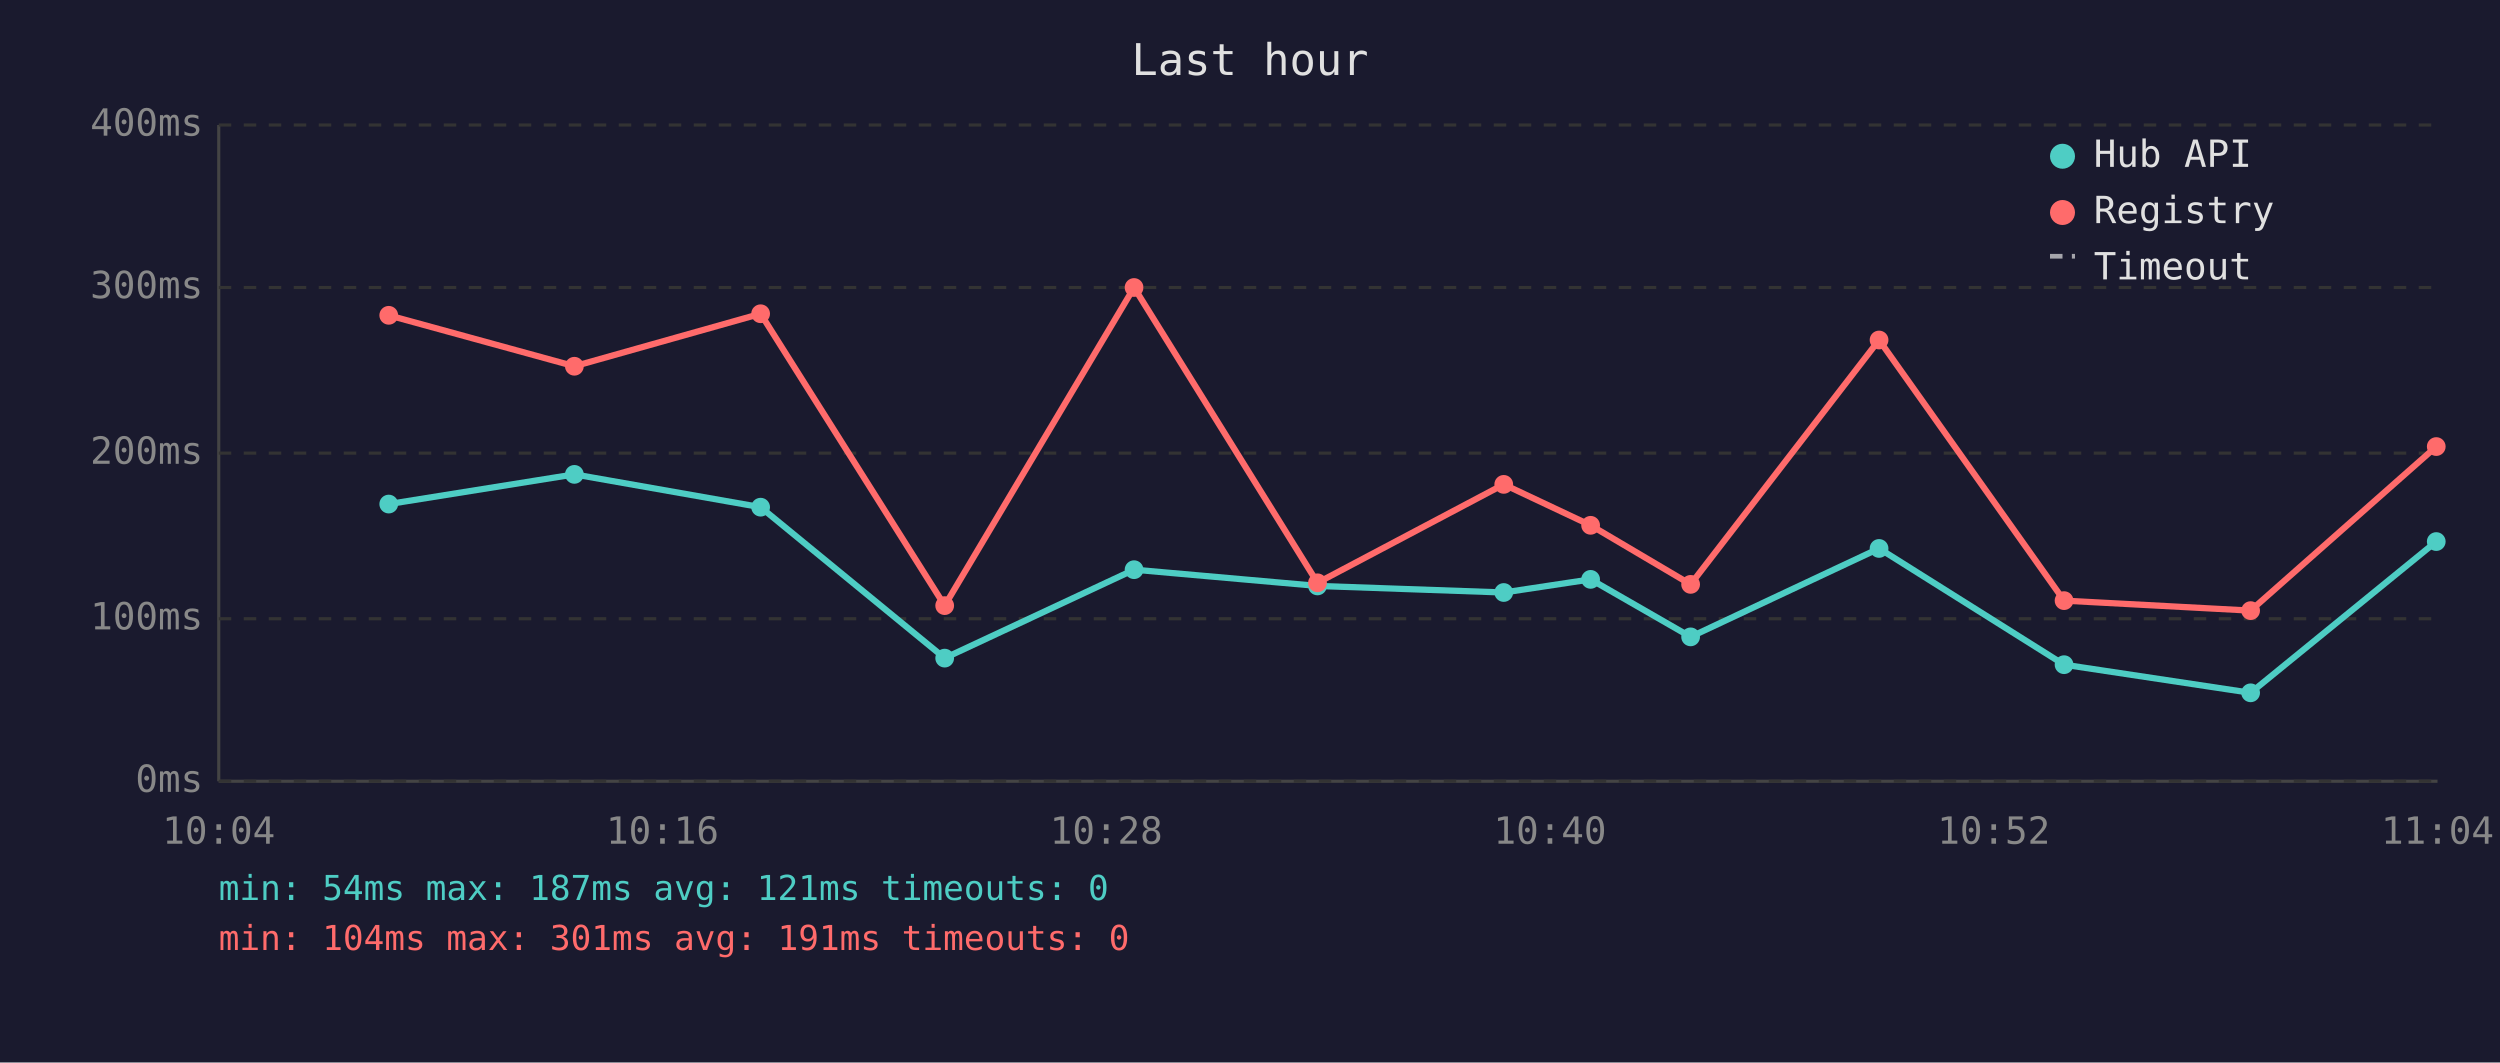
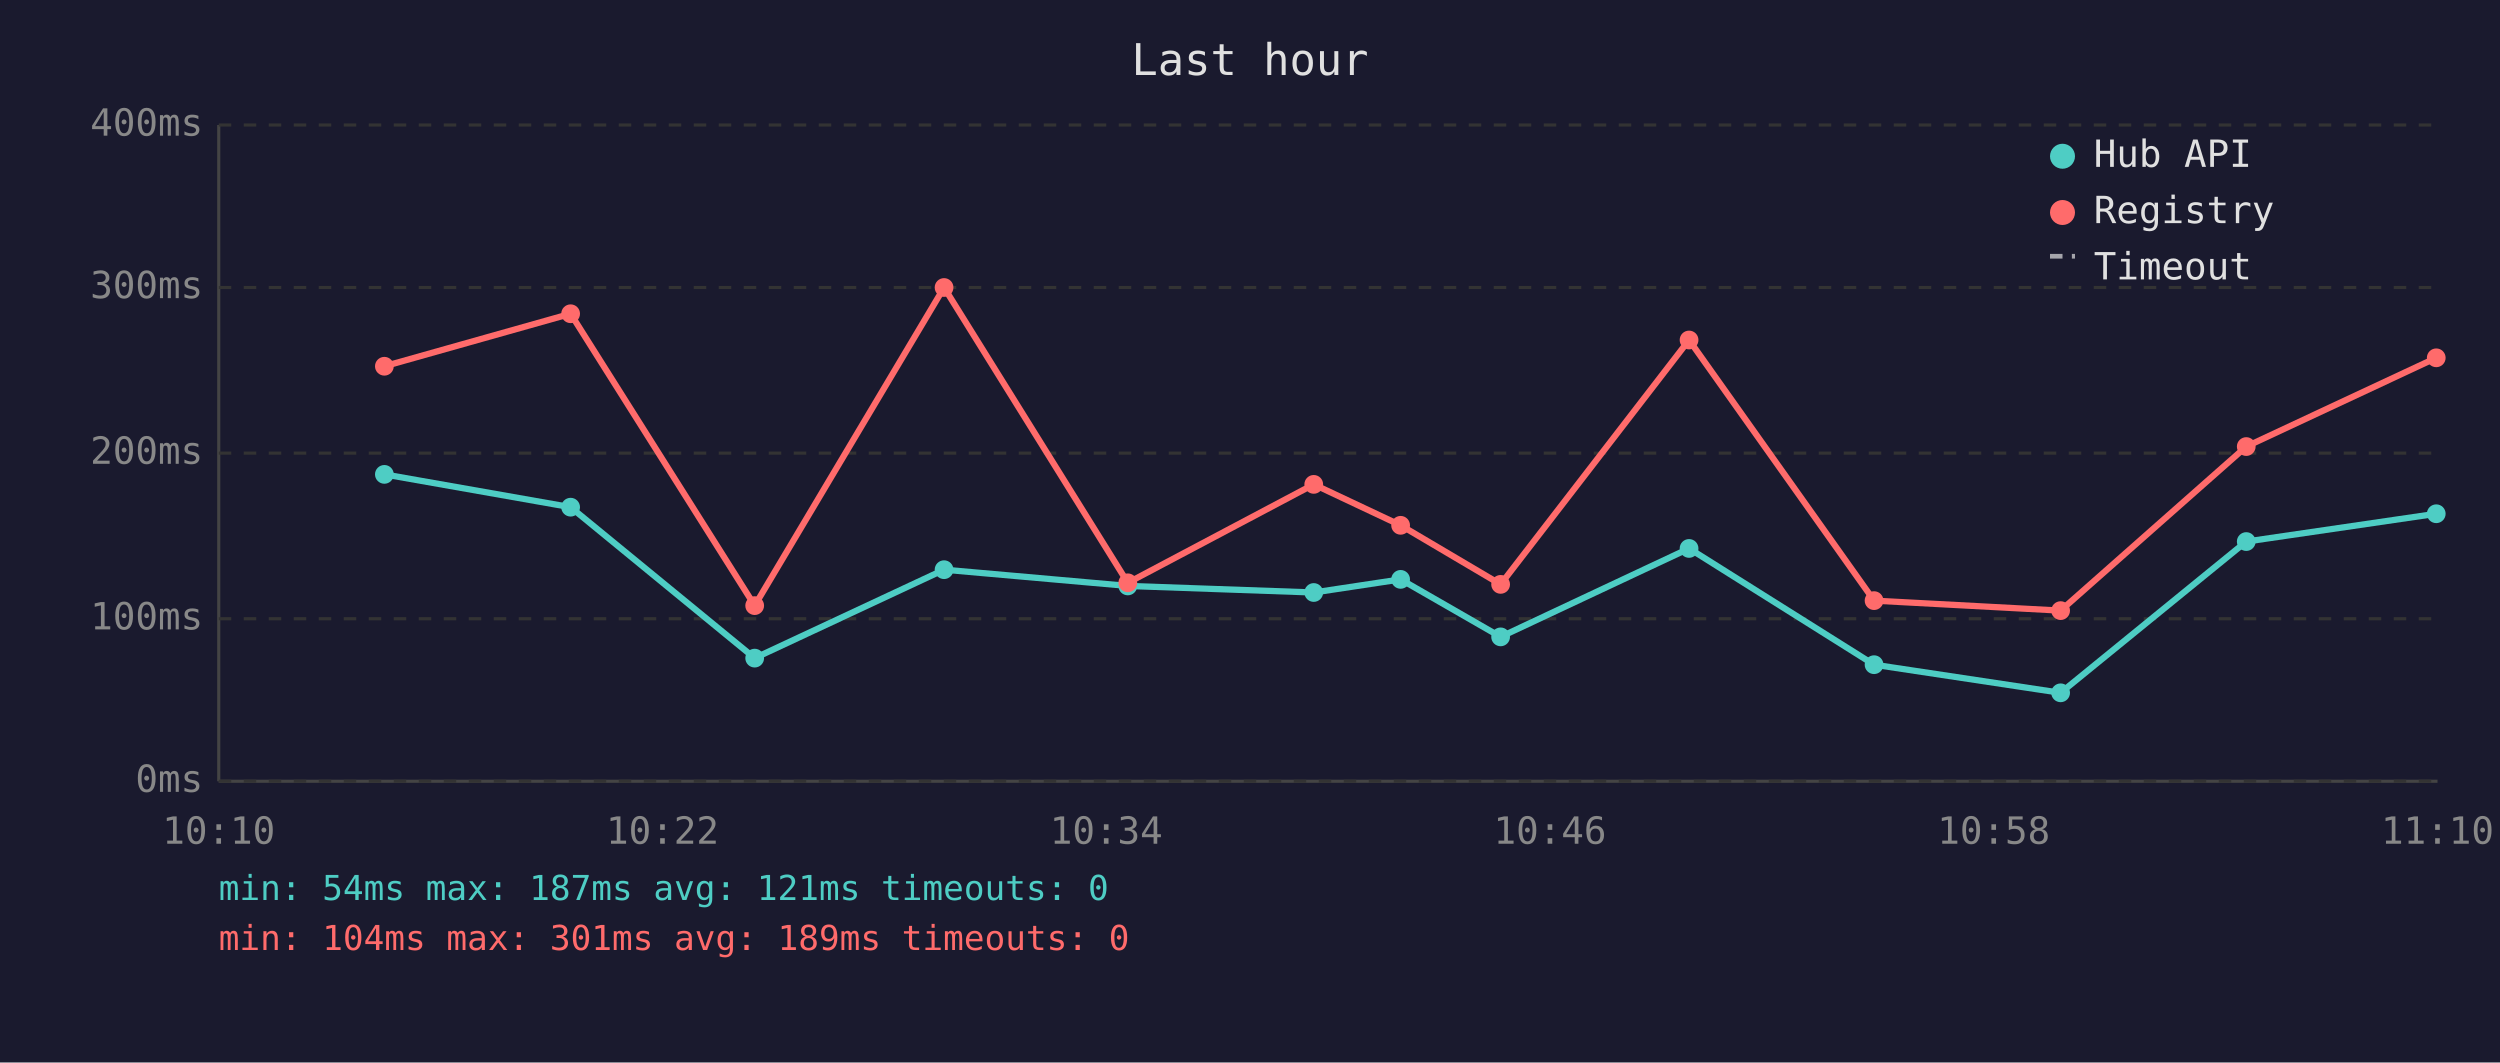
<svg xmlns="http://www.w3.org/2000/svg" viewBox="0 0 800 340" font-family="monospace" font-size="12">
  <rect width="800" height="340" fill="#1a1a2e" />
  <text x="400" y="24" fill="#e0e0e0" font-size="14" text-anchor="middle">Last hour</text>
  <line x1="70" y1="40" x2="70" y2="250" stroke="#444" stroke-width="1" />
  <line x1="70" y1="250" x2="780" y2="250" stroke="#444" stroke-width="1" />
  <line x1="70" y1="250" x2="780" y2="250" stroke="#333" stroke-width="1" stroke-dasharray="4" />
  <text x="65" y="250" fill="#888" text-anchor="end" dominant-baseline="middle">0ms</text>
  <line x1="70" y1="198" x2="780" y2="198" stroke="#333" stroke-width="1" stroke-dasharray="4" />
  <text x="65" y="198" fill="#888" text-anchor="end" dominant-baseline="middle">100ms</text>
  <line x1="70" y1="145" x2="780" y2="145" stroke="#333" stroke-width="1" stroke-dasharray="4" />
  <text x="65" y="145" fill="#888" text-anchor="end" dominant-baseline="middle">200ms</text>
  <line x1="70" y1="92" x2="780" y2="92" stroke="#333" stroke-width="1" stroke-dasharray="4" />
  <text x="65" y="92" fill="#888" text-anchor="end" dominant-baseline="middle">300ms</text>
  <line x1="70" y1="40" x2="780" y2="40" stroke="#333" stroke-width="1" stroke-dasharray="4" />
  <text x="65" y="40" fill="#888" text-anchor="end" dominant-baseline="middle">400ms</text>
-   <text x="70" y="270" fill="#888" text-anchor="middle">10:04</text>
-   <text x="212" y="270" fill="#888" text-anchor="middle">10:16</text>
-   <text x="354" y="270" fill="#888" text-anchor="middle">10:28</text>
-   <text x="496" y="270" fill="#888" text-anchor="middle">10:40</text>
-   <text x="638" y="270" fill="#888" text-anchor="middle">10:52</text>
-   <text x="780" y="270" fill="#888" text-anchor="middle">11:04</text>
-   <polyline points="124.4,161.3 183.8,151.8 243.4,162.3 302.3,210.6 362.9,182.3 421.6,187.5 481.2,189.6 509.0,185.4 541.0,203.8 601.3,175.5 660.5,212.7 720.2,221.7 779.6,173.3" fill="none" stroke="#4ecdc4" stroke-width="2" opacity="1" />
-   <circle cx="124.4" cy="161.3" r="3" fill="#4ecdc4" />
-   <circle cx="183.8" cy="151.8" r="3" fill="#4ecdc4" />
-   <circle cx="243.4" cy="162.3" r="3" fill="#4ecdc4" />
-   <circle cx="302.3" cy="210.6" r="3" fill="#4ecdc4" />
-   <circle cx="362.9" cy="182.3" r="3" fill="#4ecdc4" />
-   <circle cx="421.6" cy="187.5" r="3" fill="#4ecdc4" />
-   <circle cx="481.2" cy="189.6" r="3" fill="#4ecdc4" />
-   <circle cx="509.0" cy="185.4" r="3" fill="#4ecdc4" />
-   <circle cx="541.0" cy="203.8" r="3" fill="#4ecdc4" />
-   <circle cx="601.3" cy="175.5" r="3" fill="#4ecdc4" />
-   <circle cx="660.5" cy="212.7" r="3" fill="#4ecdc4" />
-   <circle cx="720.2" cy="221.7" r="3" fill="#4ecdc4" />
-   <circle cx="779.6" cy="173.3" r="3" fill="#4ecdc4" />
-   <polyline points="124.4,100.9 183.8,117.2 243.4,100.4 302.3,193.8 362.9,92.0 421.6,186.5 481.2,155.0 509.0,168.1 541.0,187.0 601.3,108.8 660.5,192.2 720.2,195.4 779.6,142.9" fill="none" stroke="#ff6b6b" stroke-width="2" opacity="1" />
-   <circle cx="124.4" cy="100.9" r="3" fill="#ff6b6b" />
-   <circle cx="183.8" cy="117.2" r="3" fill="#ff6b6b" />
-   <circle cx="243.4" cy="100.4" r="3" fill="#ff6b6b" />
-   <circle cx="302.3" cy="193.8" r="3" fill="#ff6b6b" />
-   <circle cx="362.9" cy="92.0" r="3" fill="#ff6b6b" />
-   <circle cx="421.6" cy="186.5" r="3" fill="#ff6b6b" />
-   <circle cx="481.2" cy="155.0" r="3" fill="#ff6b6b" />
-   <circle cx="509.0" cy="168.1" r="3" fill="#ff6b6b" />
-   <circle cx="541.0" cy="187.0" r="3" fill="#ff6b6b" />
-   <circle cx="601.3" cy="108.8" r="3" fill="#ff6b6b" />
-   <circle cx="660.5" cy="192.2" r="3" fill="#ff6b6b" />
-   <circle cx="720.2" cy="195.4" r="3" fill="#ff6b6b" />
-   <circle cx="779.6" cy="142.9" r="3" fill="#ff6b6b" />
+   <text x="70" y="270" fill="#888" text-anchor="middle">10:10</text>
+   <text x="212" y="270" fill="#888" text-anchor="middle">10:22</text>
+   <text x="354" y="270" fill="#888" text-anchor="middle">10:34</text>
+   <text x="496" y="270" fill="#888" text-anchor="middle">10:46</text>
+   <text x="638" y="270" fill="#888" text-anchor="middle">10:58</text>
+   <text x="780" y="270" fill="#888" text-anchor="middle">11:10</text>
+   <polyline points="123.0,151.8 182.6,162.3 241.5,210.6 302.1,182.3 360.9,187.5 420.4,189.6 448.2,185.4 480.2,203.8 540.5,175.5 599.7,212.7 659.4,221.7 718.8,173.3 779.6,164.4" fill="none" stroke="#4ecdc4" stroke-width="2" opacity="1" />
+   <circle cx="123.0" cy="151.8" r="3" fill="#4ecdc4" />
+   <circle cx="182.6" cy="162.3" r="3" fill="#4ecdc4" />
+   <circle cx="241.5" cy="210.6" r="3" fill="#4ecdc4" />
+   <circle cx="302.1" cy="182.3" r="3" fill="#4ecdc4" />
+   <circle cx="360.9" cy="187.5" r="3" fill="#4ecdc4" />
+   <circle cx="420.4" cy="189.6" r="3" fill="#4ecdc4" />
+   <circle cx="448.2" cy="185.4" r="3" fill="#4ecdc4" />
+   <circle cx="480.2" cy="203.8" r="3" fill="#4ecdc4" />
+   <circle cx="540.5" cy="175.5" r="3" fill="#4ecdc4" />
+   <circle cx="599.7" cy="212.7" r="3" fill="#4ecdc4" />
+   <circle cx="659.4" cy="221.7" r="3" fill="#4ecdc4" />
+   <circle cx="718.8" cy="173.3" r="3" fill="#4ecdc4" />
+   <circle cx="779.6" cy="164.4" r="3" fill="#4ecdc4" />
+   <polyline points="123.0,117.2 182.6,100.4 241.5,193.8 302.1,92.0 360.9,186.5 420.4,155.0 448.2,168.1 480.2,187.0 540.5,108.8 599.7,192.2 659.4,195.4 718.8,142.9 779.6,114.5" fill="none" stroke="#ff6b6b" stroke-width="2" opacity="1" />
+   <circle cx="123.0" cy="117.2" r="3" fill="#ff6b6b" />
+   <circle cx="182.6" cy="100.4" r="3" fill="#ff6b6b" />
+   <circle cx="241.5" cy="193.8" r="3" fill="#ff6b6b" />
+   <circle cx="302.1" cy="92.0" r="3" fill="#ff6b6b" />
+   <circle cx="360.9" cy="186.5" r="3" fill="#ff6b6b" />
+   <circle cx="420.4" cy="155.0" r="3" fill="#ff6b6b" />
+   <circle cx="448.2" cy="168.1" r="3" fill="#ff6b6b" />
+   <circle cx="480.2" cy="187.0" r="3" fill="#ff6b6b" />
+   <circle cx="540.5" cy="108.8" r="3" fill="#ff6b6b" />
+   <circle cx="599.7" cy="192.2" r="3" fill="#ff6b6b" />
+   <circle cx="659.4" cy="195.4" r="3" fill="#ff6b6b" />
+   <circle cx="718.8" cy="142.9" r="3" fill="#ff6b6b" />
+   <circle cx="779.6" cy="114.5" r="3" fill="#ff6b6b" />
  <circle cx="660" cy="50" r="4" fill="#4ecdc4" />
  <text x="670" y="50" fill="#e0e0e0" dominant-baseline="middle">Hub API</text>
  <circle cx="660" cy="68" r="4" fill="#ff6b6b" />
  <text x="670" y="68" fill="#e0e0e0" dominant-baseline="middle">Registry</text>
  <line x1="656" y1="82" x2="664" y2="82" stroke="#e0e0e0" stroke-width="1.5" stroke-dasharray="4,3" opacity="0.7" />
  <text x="670" y="86" fill="#e0e0e0" dominant-baseline="middle">Timeout</text>
  <text x="70" y="288" fill="#4ecdc4" font-size="11">min: 54ms  max: 187ms  avg: 121ms  timeouts: 0</text>
-   <text x="70" y="304" fill="#ff6b6b" font-size="11">min: 104ms  max: 301ms  avg: 191ms  timeouts: 0</text>
+   <text x="70" y="304" fill="#ff6b6b" font-size="11">min: 104ms  max: 301ms  avg: 189ms  timeouts: 0</text>
</svg>
